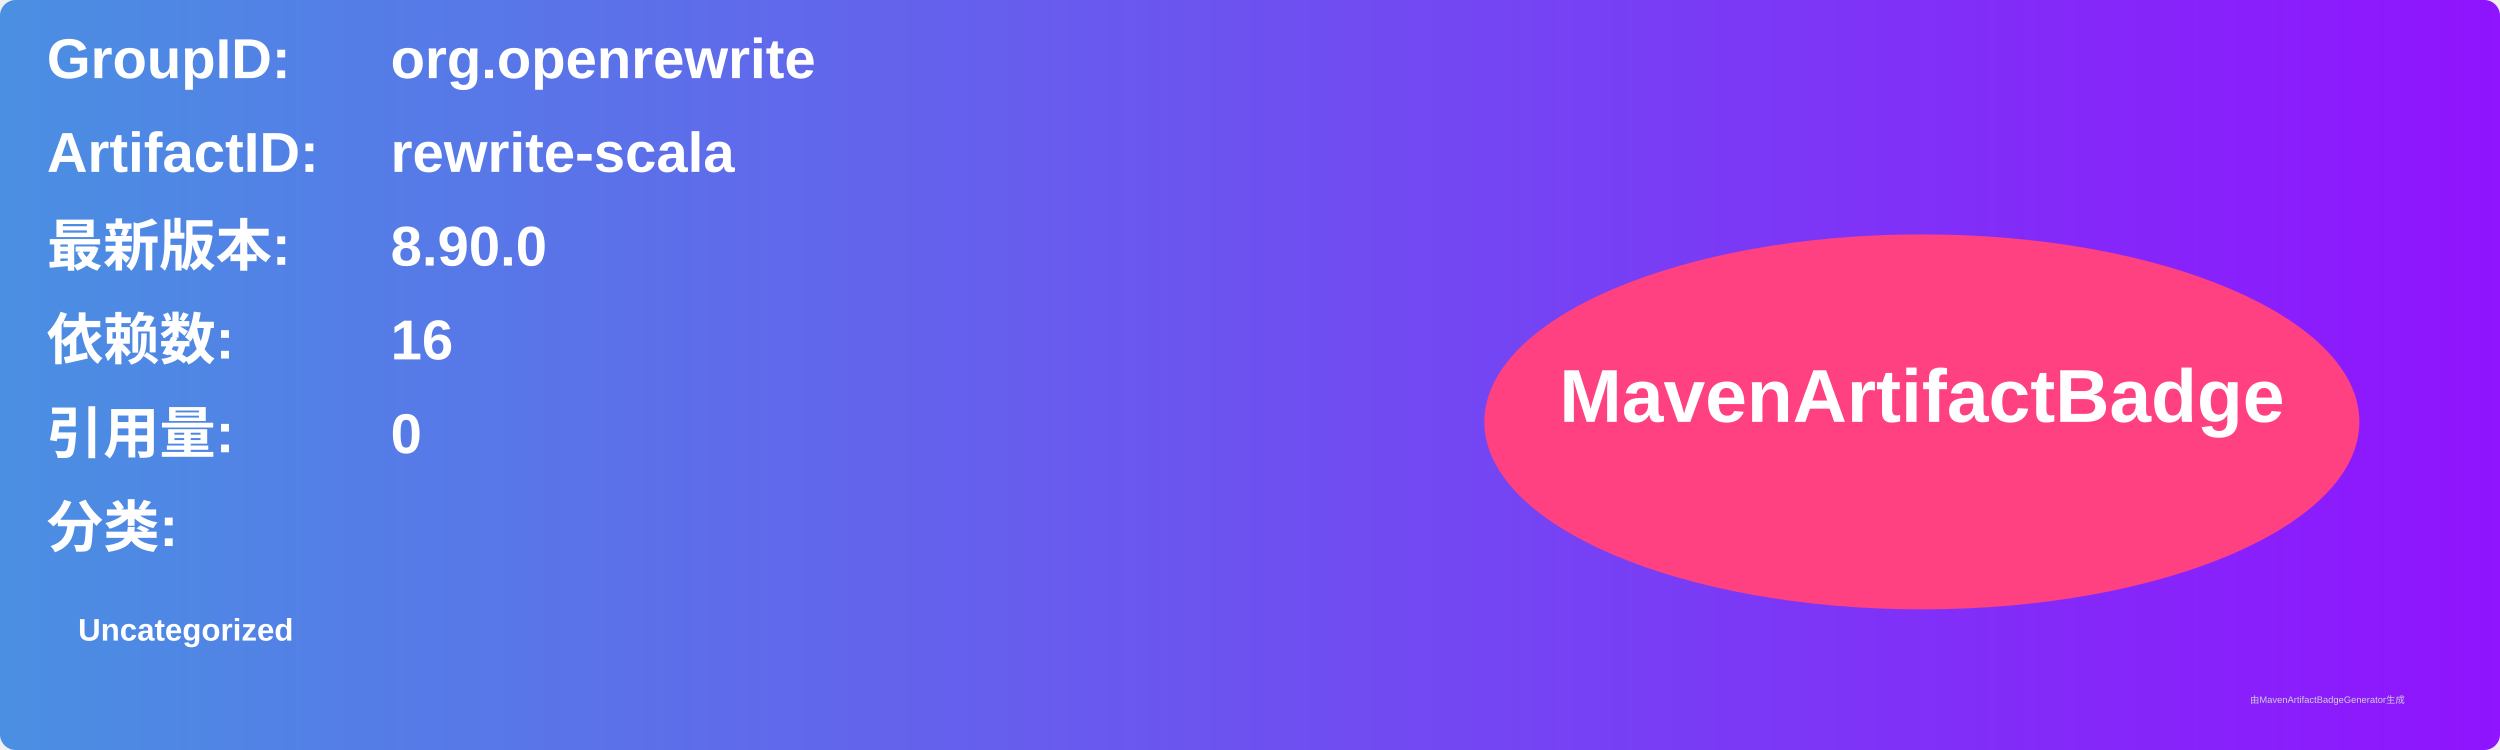
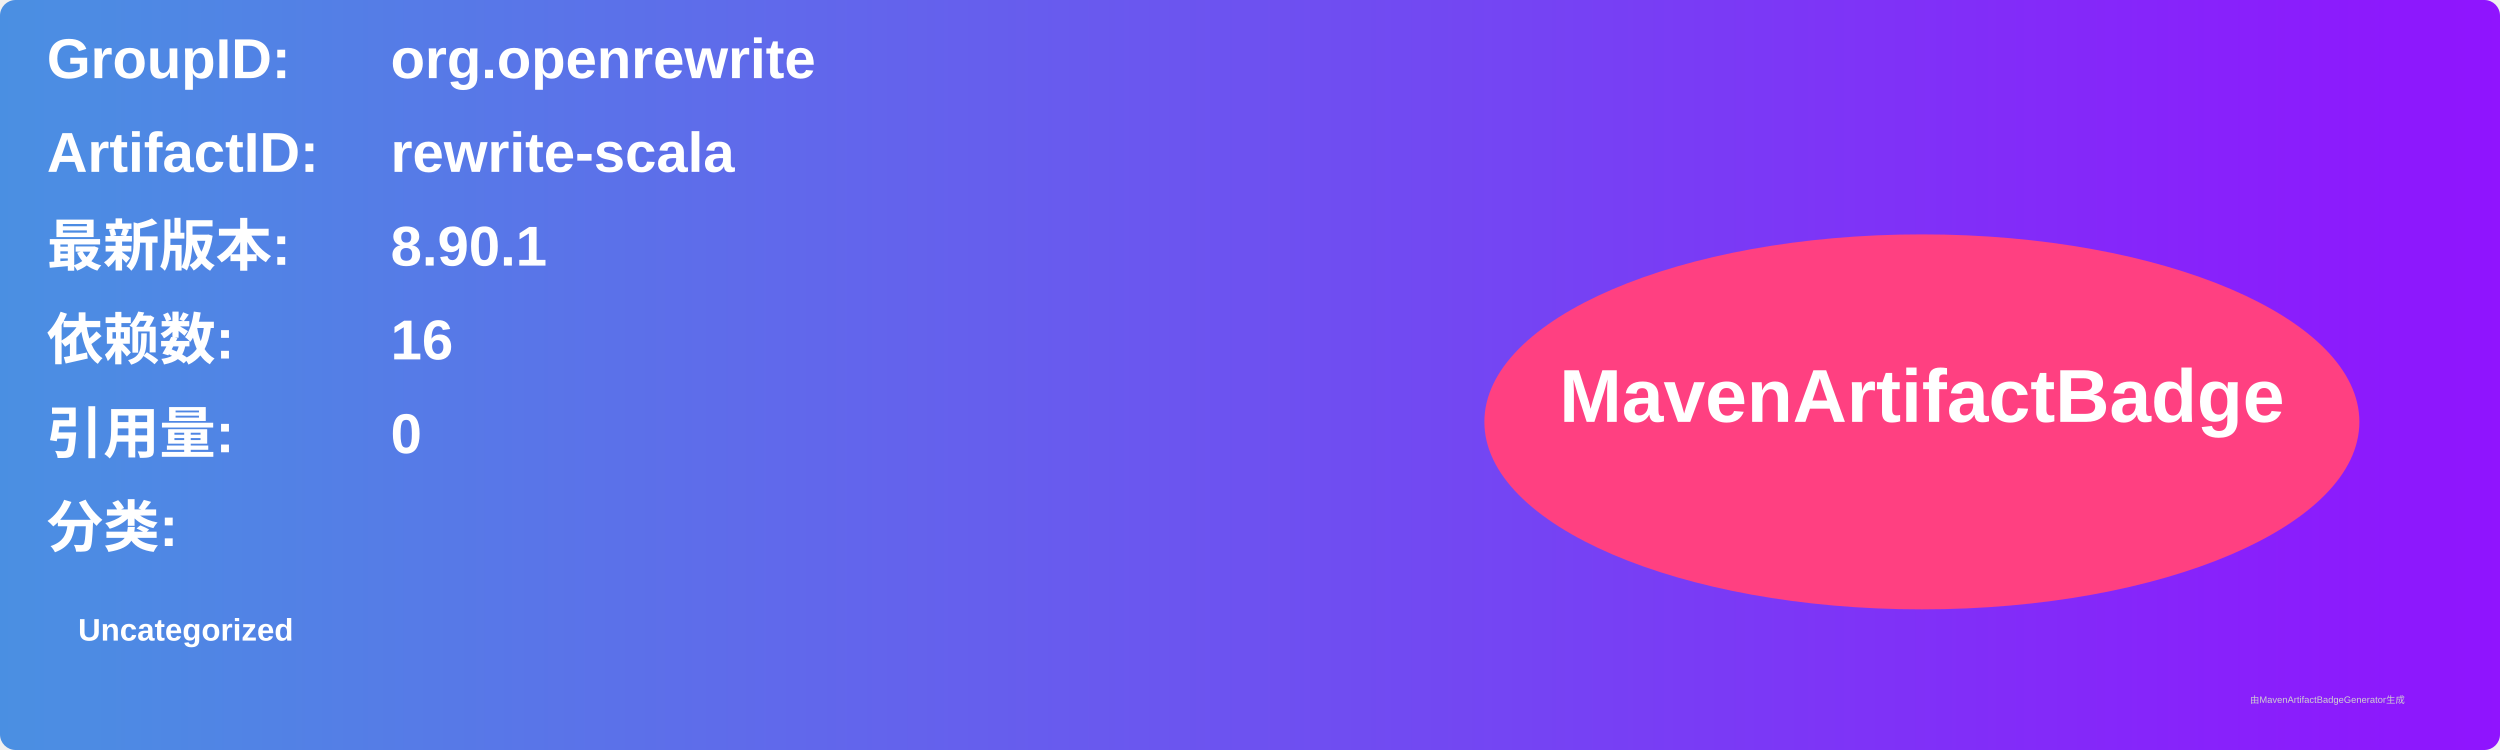
<svg xmlns="http://www.w3.org/2000/svg" width="800" height="240" viewBox="0 0 800 240">
  <linearGradient id="grad" x1="0%" y1="0%" x2="100%" y2="0%">
    <stop offset="0%" stop-color="#4a90e2" />
    <stop offset="100%" stop-color="#9013fe" />
  </linearGradient>
  <rect width="100%" height="100%" rx="5" ry="5" fill="url(#grad)" />
  <g transform="translate(15, 15)">
    <text x="0" y="10" font-family="Arial" font-size="18" fill="white" font-weight="bold" width="260">GroupID:</text>
    <text x="110" y="10" font-family="Arial" font-size="18" fill="white" font-weight="bold" width="460">org.openrewrite</text>
    <text x="0" y="40" font-family="Arial" font-size="18" fill="white" font-weight="bold" width="260">ArtifactID:</text>
    <text x="110" y="40" font-family="Arial" font-size="18" fill="white" font-weight="bold" width="460">rewrite-scala</text>
    <text x="0" y="70" font-family="Arial" font-size="18" fill="white" font-weight="bold">最新版本:</text>
    <text x="110" y="70" font-family="Arial" font-size="18" fill="white" font-weight="bold">
-       <tspan font-weight="bold">8.90.0</tspan>
+       <tspan font-weight="bold">8.90.1</tspan>
    </text>
    <text x="0" y="100" font-family="Arial" font-size="18" fill="white" font-weight="bold">依赖数: </text>
    <text x="110" y="100" font-family="Arial" font-size="18" fill="white">
      <tspan font-weight="bold">16</tspan>
    </text>
    <text x="0" y="130" font-family="Arial" font-size="18" fill="white" font-weight="bold">引用量: </text>
    <text x="110" y="130" font-family="Arial" font-size="18" fill="white">
      <tspan font-weight="bold">0</tspan>
    </text>
    <text x="0" y="160" font-family="Arial" font-size="18" fill="white" font-weight="bold">分类:</text>
    <text x="10" y="190" font-family="Arial" font-size="10" fill="white">
      <tspan font-weight="bold">Uncategorized</tspan>
    </text>
    <ellipse cx="600" cy="120" rx="140" ry="60" fill="#ff4081" />
    <text x="600" y="120" text-anchor="middle" font-family="Arial" font-size="24" fill="white" font-weight="bold">MavenArtifactBadge</text>
  </g>
  <text x="720" y="225" font-family="Arial" font-size="3" fill="#d0d0d0">由MavenArtifactBadgeGenerator生成</text>
</svg>
